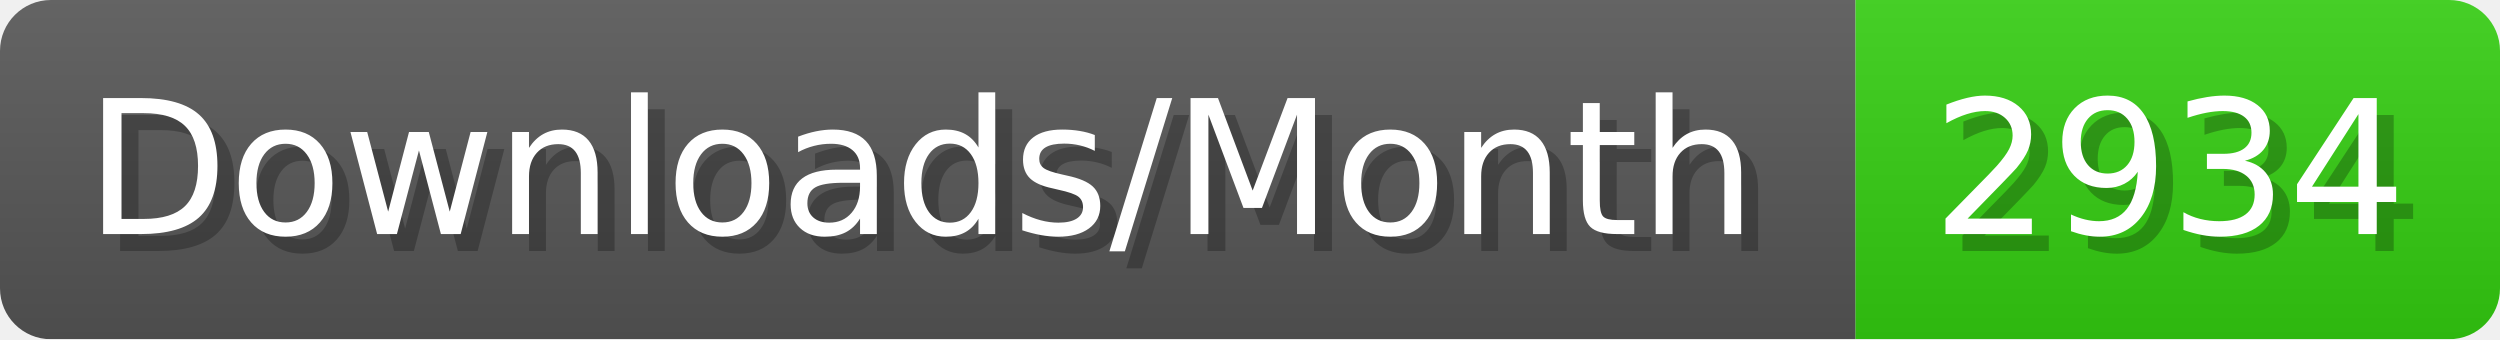
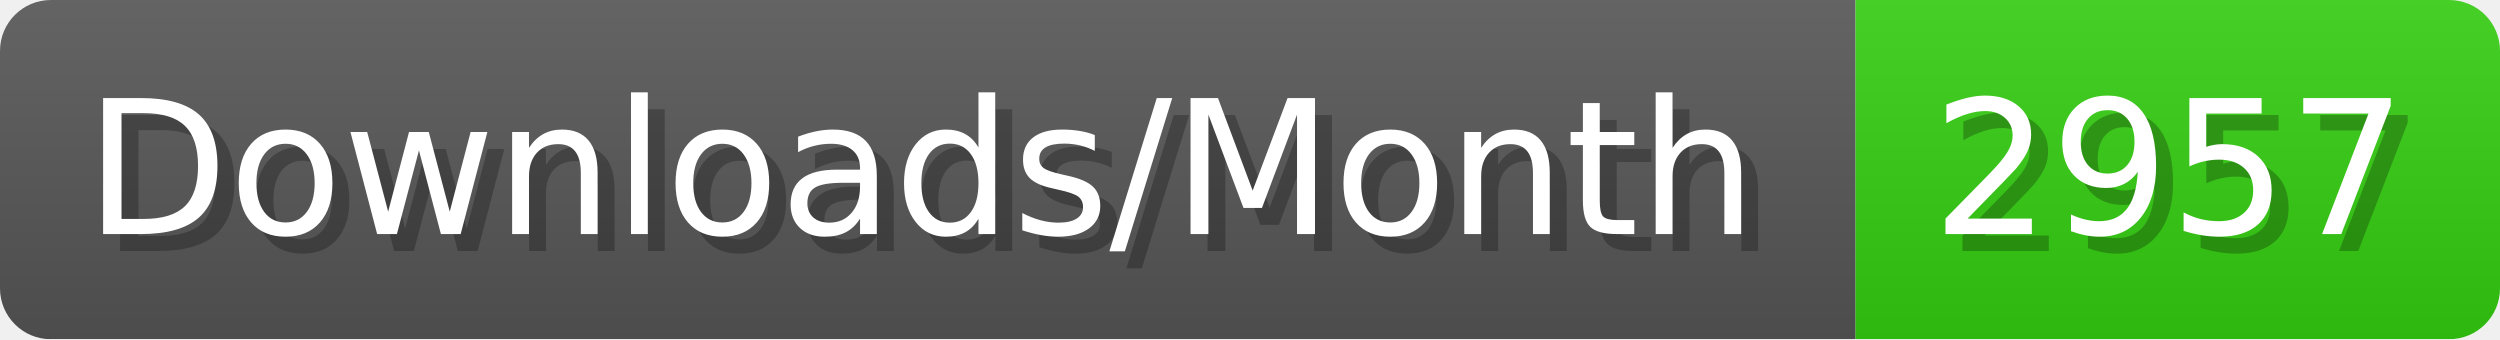
- <svg xmlns="http://www.w3.org/2000/svg" width="147.4" height="20" viewBox="0 0 1474 200" role="img" aria-label="Downloads/Month: 2934">
+ <svg xmlns="http://www.w3.org/2000/svg" width="147.4" height="20" viewBox="0 0 1474 200" role="img" aria-label="Downloads/Month: 2957">
  <linearGradient id="YlXUI" x2="0" y2="100%">
    <stop offset="0" stop-opacity=".1" stop-color="#EEE" />
    <stop offset="1" stop-opacity=".1" />
  </linearGradient>
  <mask id="JHhop">
    <rect width="1474" height="200" rx="30" fill="#FFF" />
  </mask>
  <g mask="url(#JHhop)">
    <rect width="1094" height="200" fill="#555" />
    <rect width="380" height="200" fill="#3C1" x="1094" />
    <rect width="1474" height="200" fill="url(#YlXUI)" />
  </g>
  <g aria-hidden="true" fill="#fff" text-anchor="start" font-family="Verdana,DejaVu Sans,sans-serif" font-size="110">
    <text x="60" y="148" textLength="994" fill="#000" opacity="0.25">Downloads/Month</text>
    <text x="50" y="138" textLength="994">Downloads/Month</text>
-     <text x="1149" y="148" textLength="280" fill="#000" opacity="0.25">2934</text>
-     <text x="1139" y="138" textLength="280">2934</text>
+     <text x="1149" y="148" textLength="280" fill="#000" opacity="0.25">2957</text>
+     <text x="1139" y="138" textLength="280">2957</text>
  </g>
</svg>
